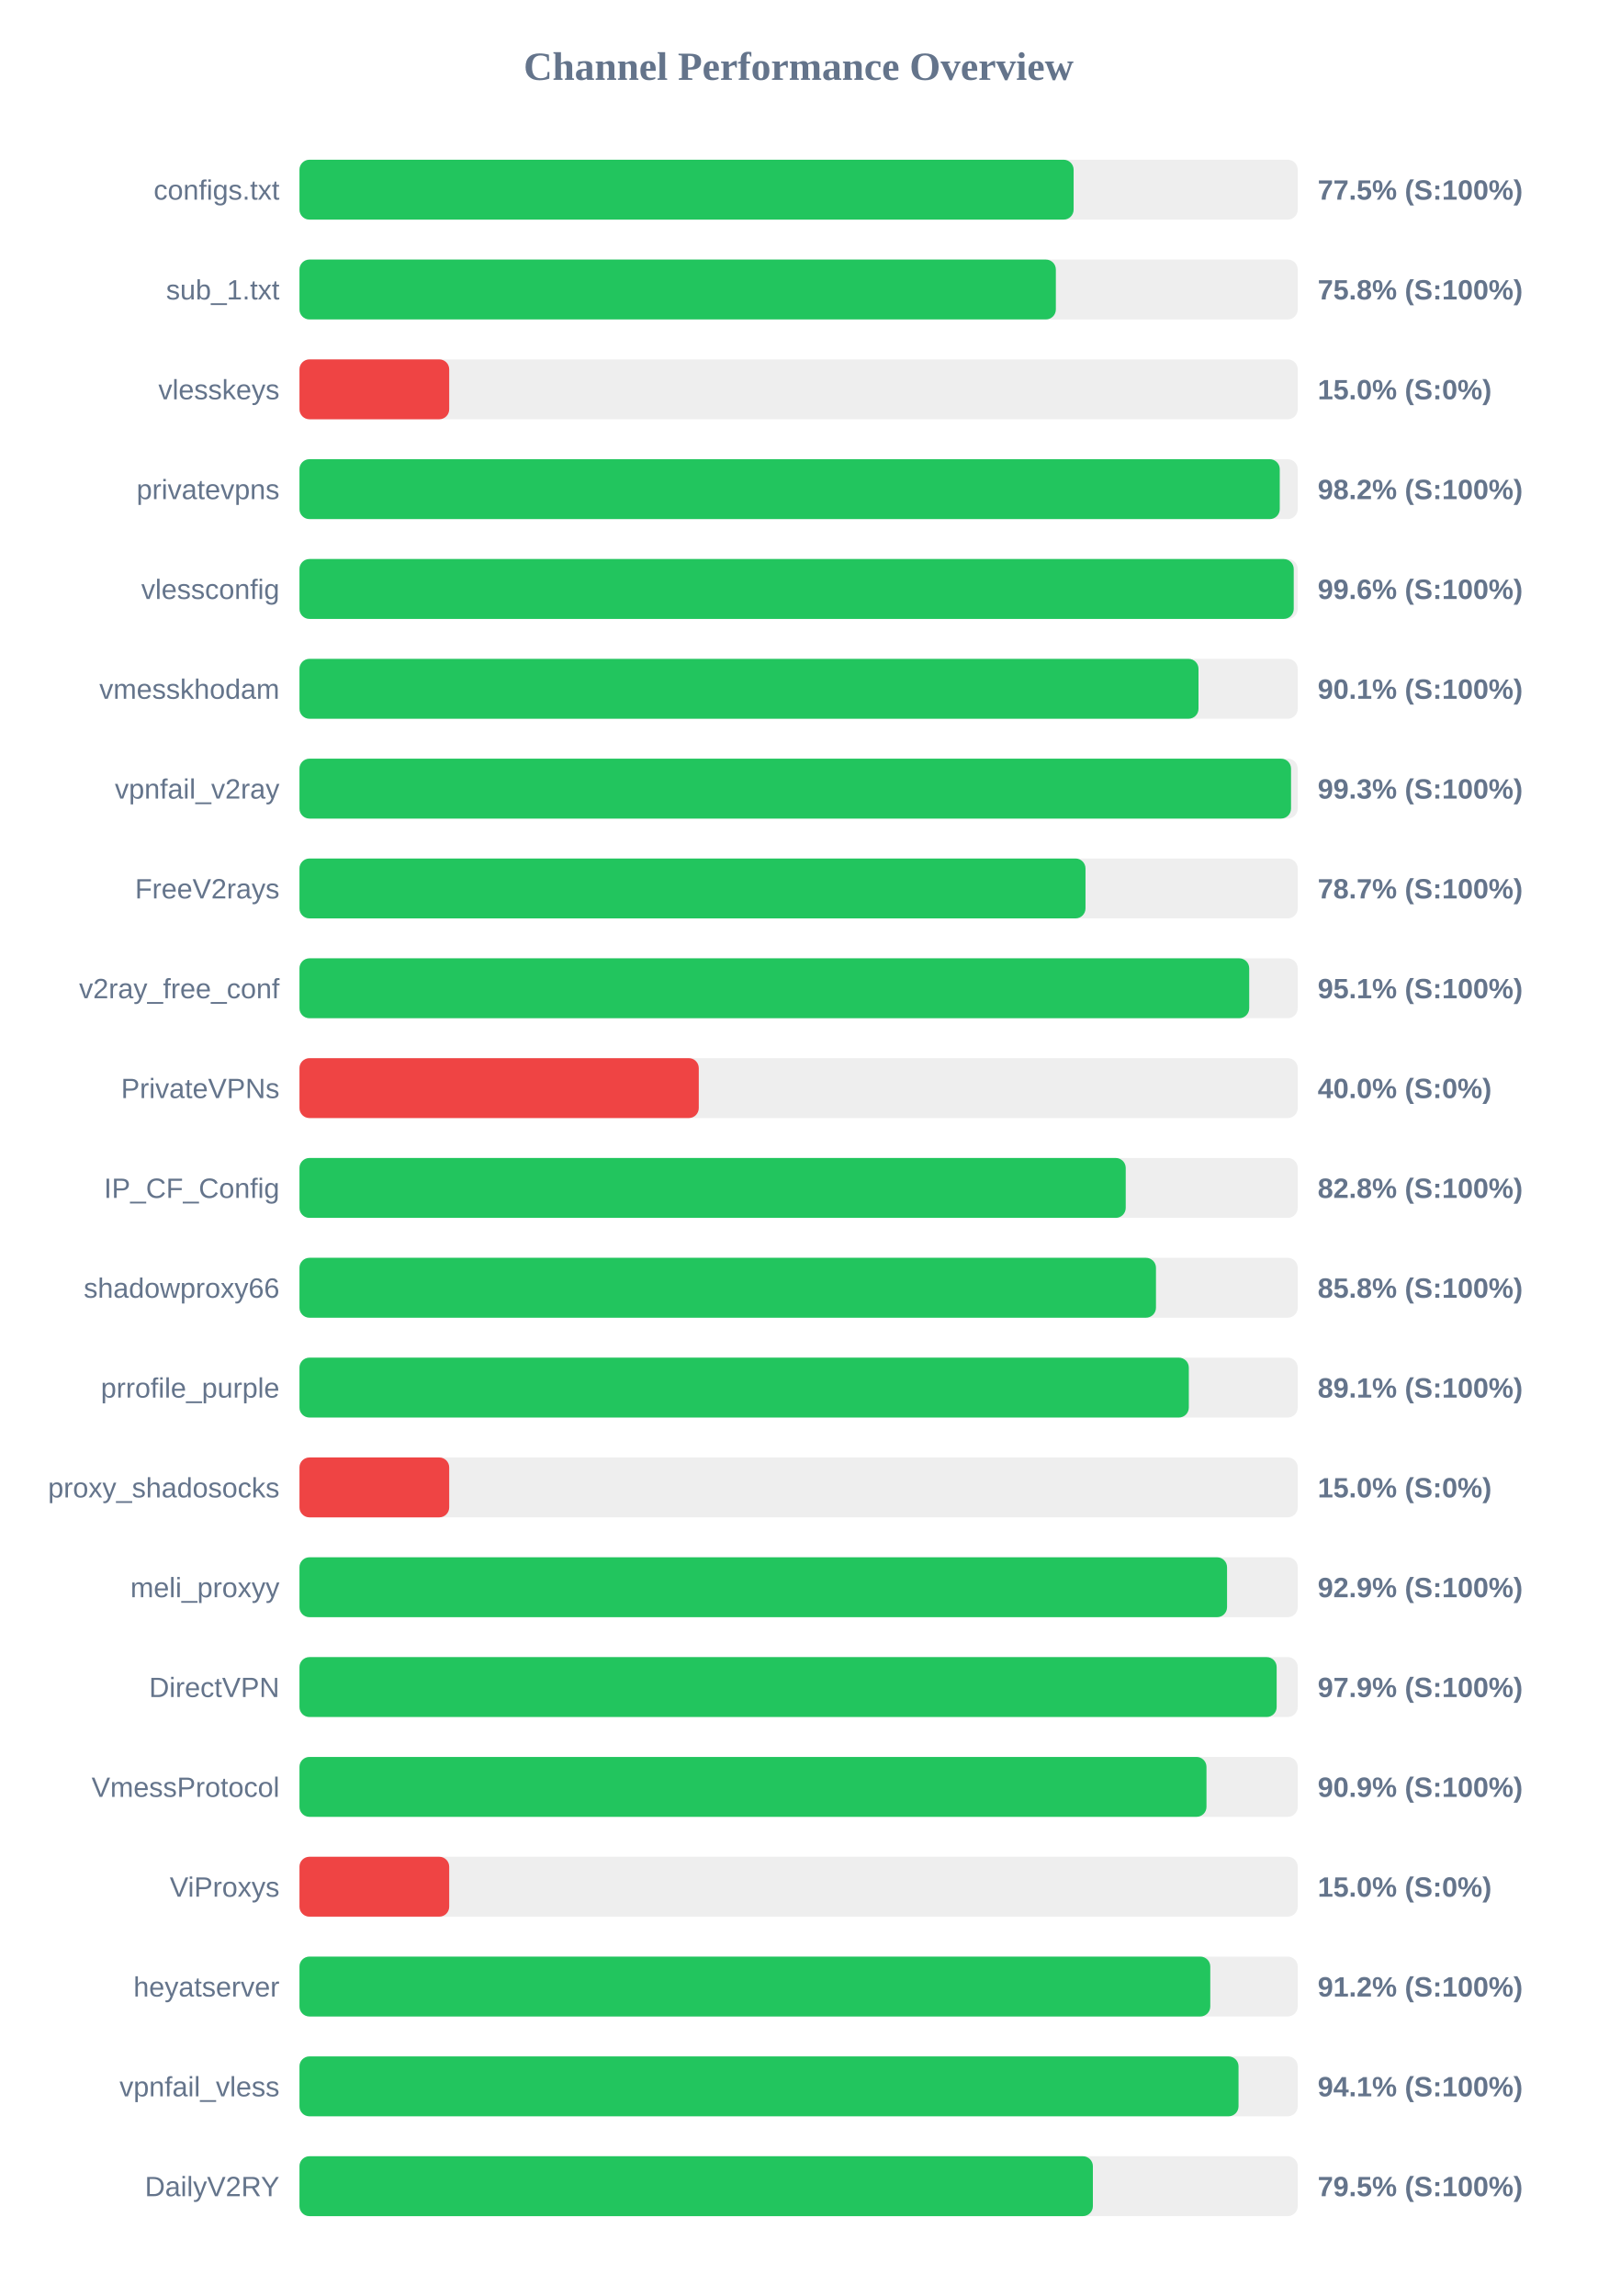
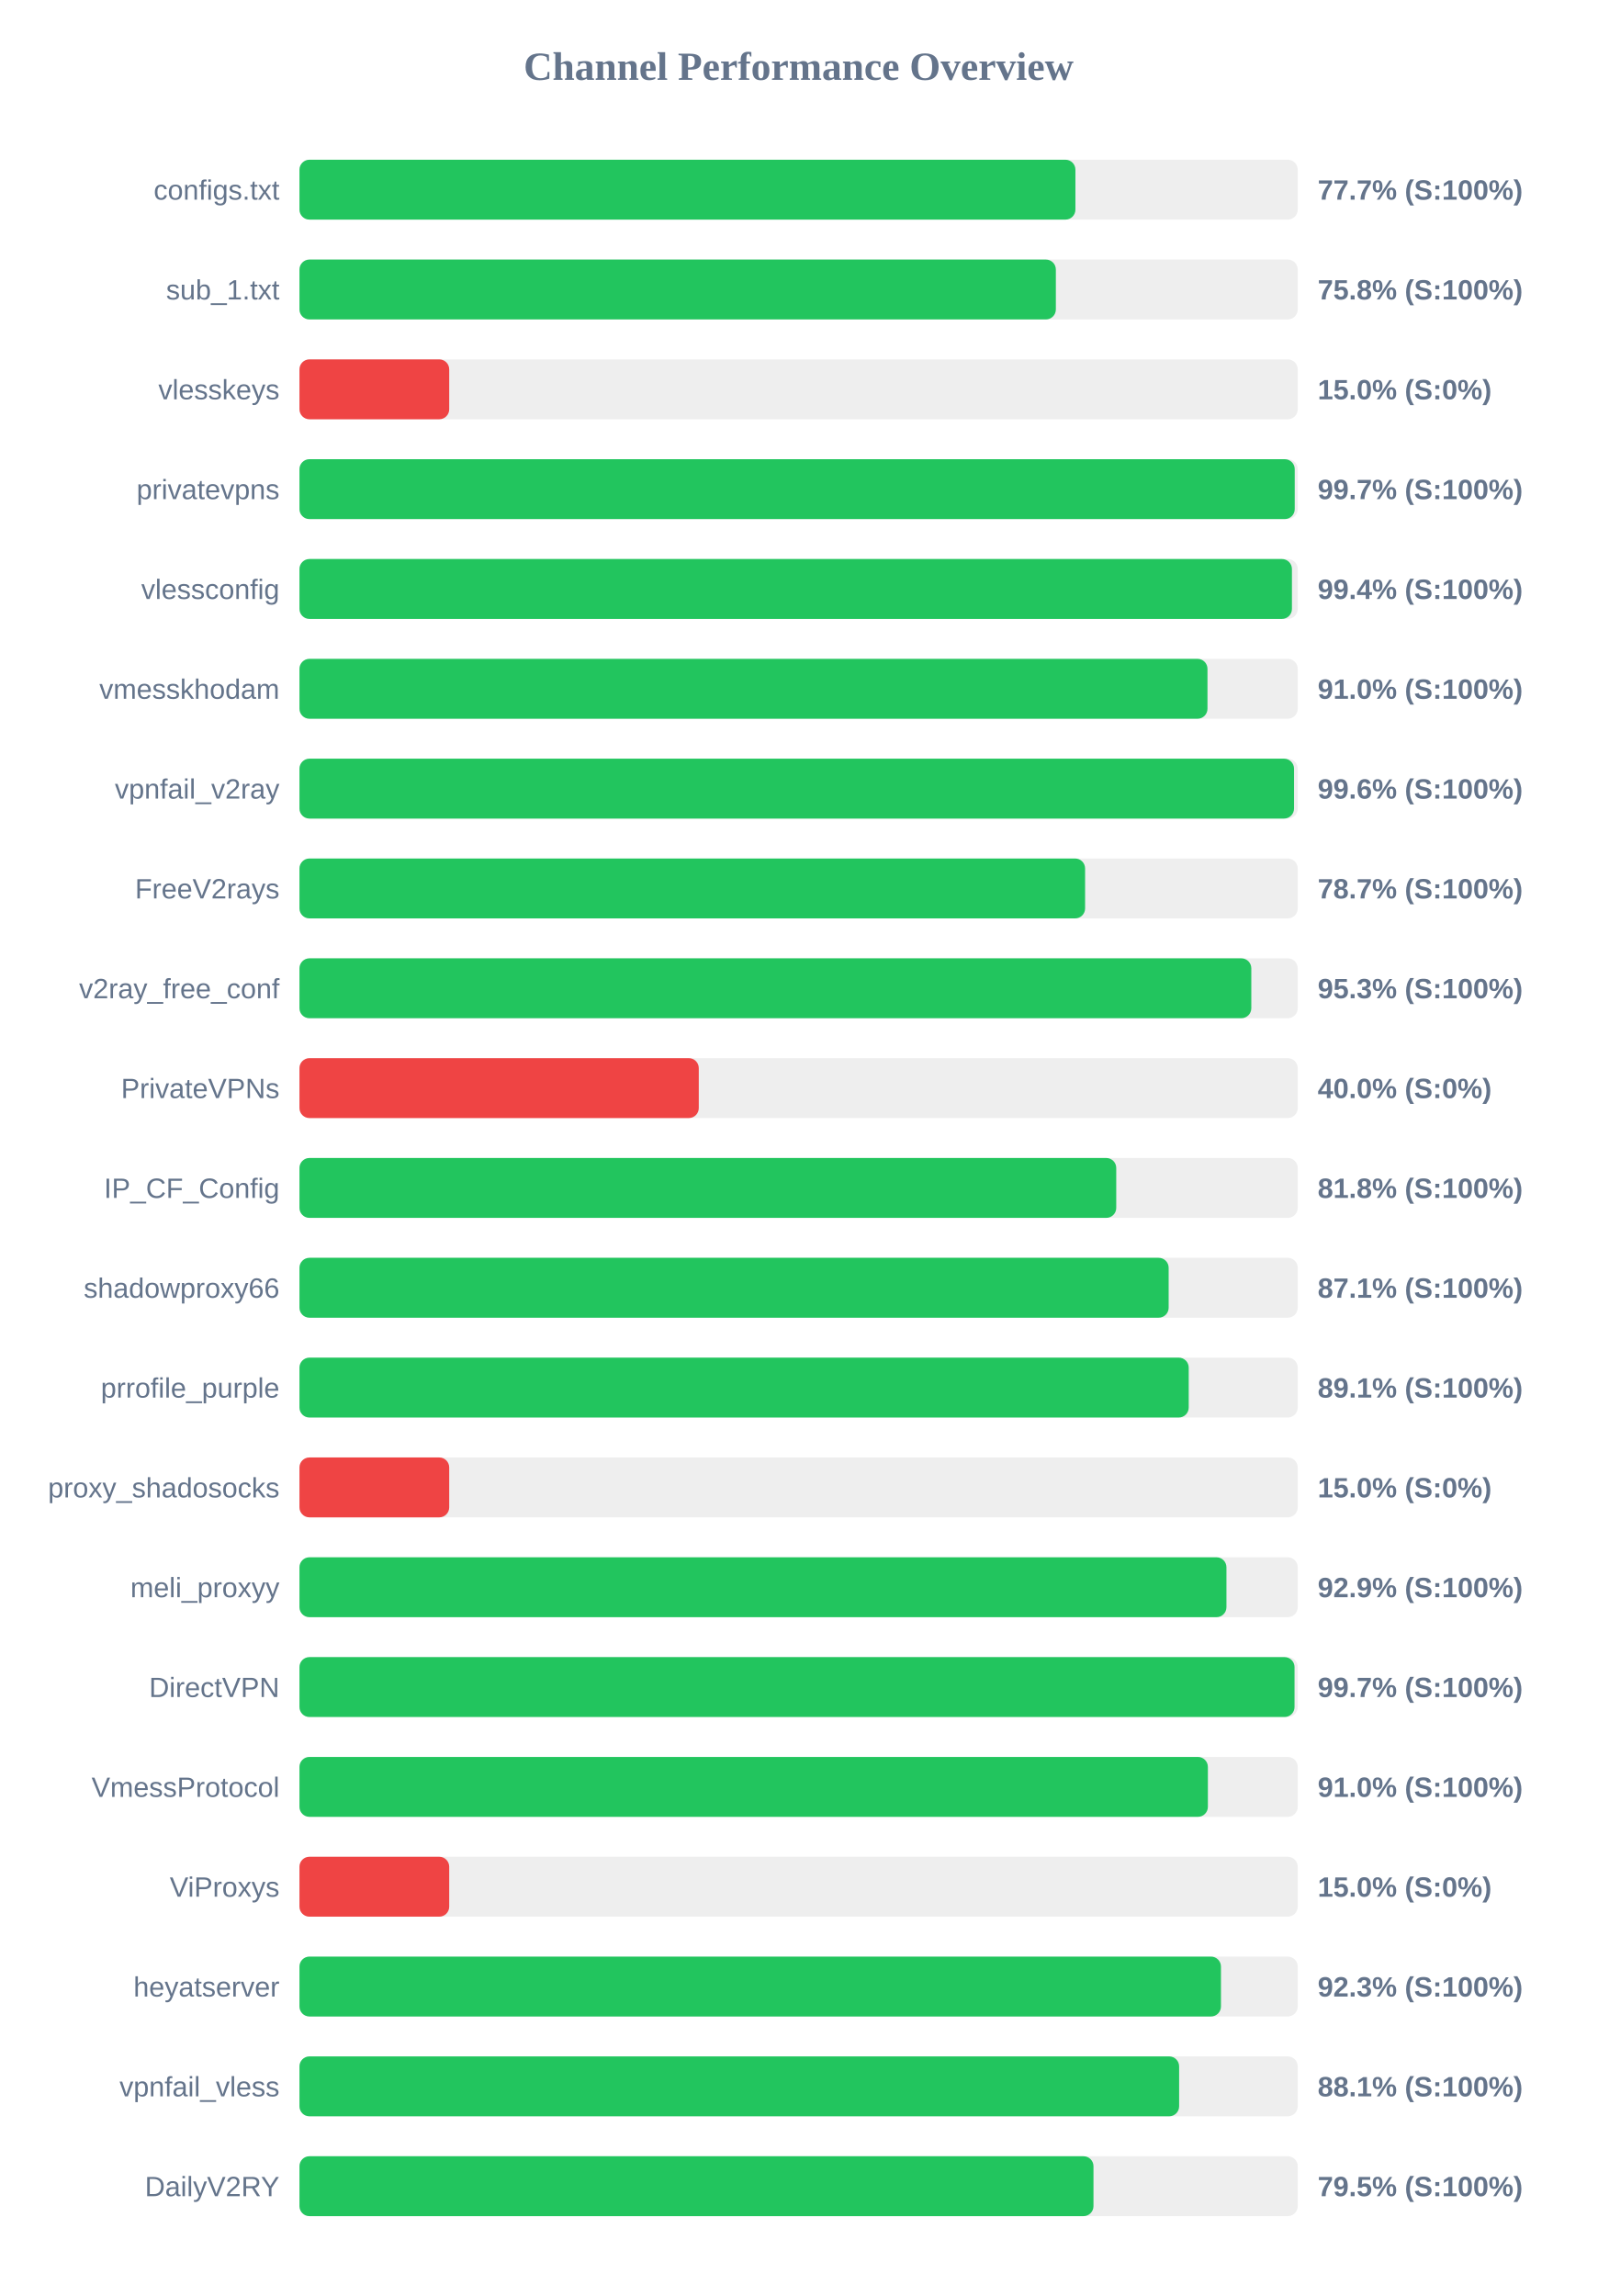
<svg xmlns="http://www.w3.org/2000/svg" width="800" height="1150" version="1.1">
  <style>
        .row { font: 14px Arial; fill: #64748b; }
        .score { font: bold 14px Arial; fill: #64748b; }
    </style>
  <text x="400" y="40" text-anchor="middle" font-size="20px" font-weight="bold" fill="#64748b">Channel Performance Overview</text>
  <rect x="150" y="80" width="500" height="30" fill="#eee" rx="5" />
-   <rect x="150" y="80" width="387.75" height="30" fill="#22c55e" rx="5" />
+   <rect x="150" y="80" width="388.65" height="30" fill="#22c55e" rx="5" />
  <text x="140" y="100" text-anchor="end" class="row">configs.txt</text>
-   <text x="660" y="100" text-anchor="start" class="score">77.5% (S:100%)</text>
+   <text x="660" y="100" text-anchor="start" class="score">77.7% (S:100%)</text>
  <rect x="150" y="130" width="500" height="30" fill="#eee" rx="5" />
  <rect x="150" y="130" width="378.85" height="30" fill="#22c55e" rx="5" />
  <text x="140" y="150" text-anchor="end" class="row">sub_1.txt</text>
  <text x="660" y="150" text-anchor="start" class="score">75.8% (S:100%)</text>
  <rect x="150" y="180" width="500" height="30" fill="#eee" rx="5" />
  <rect x="150" y="180" width="75.0" height="30" fill="#ef4444" rx="5" />
  <text x="140" y="200" text-anchor="end" class="row">vlesskeys</text>
  <text x="660" y="200" text-anchor="start" class="score">15.0% (S:0%)</text>
  <rect x="150" y="230" width="500" height="30" fill="#eee" rx="5" />
-   <rect x="150" y="230" width="491.0" height="30" fill="#22c55e" rx="5" />
+   <rect x="150" y="230" width="498.5" height="30" fill="#22c55e" rx="5" />
  <text x="140" y="250" text-anchor="end" class="row">privatevpns</text>
-   <text x="660" y="250" text-anchor="start" class="score">98.2% (S:100%)</text>
+   <text x="660" y="250" text-anchor="start" class="score">99.7% (S:100%)</text>
  <rect x="150" y="280" width="500" height="30" fill="#eee" rx="5" />
-   <rect x="150" y="280" width="498.0" height="30" fill="#22c55e" rx="5" />
+   <rect x="150" y="280" width="497.1" height="30" fill="#22c55e" rx="5" />
  <text x="140" y="300" text-anchor="end" class="row">vlessconfig</text>
-   <text x="660" y="300" text-anchor="start" class="score">99.6% (S:100%)</text>
+   <text x="660" y="300" text-anchor="start" class="score">99.4% (S:100%)</text>
  <rect x="150" y="330" width="500" height="30" fill="#eee" rx="5" />
-   <rect x="150" y="330" width="450.3" height="30" fill="#22c55e" rx="5" />
+   <rect x="150" y="330" width="454.8" height="30" fill="#22c55e" rx="5" />
  <text x="140" y="350" text-anchor="end" class="row">vmesskhodam</text>
-   <text x="660" y="350" text-anchor="start" class="score">90.1% (S:100%)</text>
+   <text x="660" y="350" text-anchor="start" class="score">91.0% (S:100%)</text>
  <rect x="150" y="380" width="500" height="30" fill="#eee" rx="5" />
-   <rect x="150" y="380" width="496.65" height="30" fill="#22c55e" rx="5" />
+   <rect x="150" y="380" width="498.15" height="30" fill="#22c55e" rx="5" />
  <text x="140" y="400" text-anchor="end" class="row">vpnfail_v2ray</text>
-   <text x="660" y="400" text-anchor="start" class="score">99.3% (S:100%)</text>
+   <text x="660" y="400" text-anchor="start" class="score">99.6% (S:100%)</text>
  <rect x="150" y="430" width="500" height="30" fill="#eee" rx="5" />
-   <rect x="150" y="430" width="393.7" height="30" fill="#22c55e" rx="5" />
+   <rect x="150" y="430" width="393.5" height="30" fill="#22c55e" rx="5" />
  <text x="140" y="450" text-anchor="end" class="row">FreeV2rays</text>
  <text x="660" y="450" text-anchor="start" class="score">78.7% (S:100%)</text>
  <rect x="150" y="480" width="500" height="30" fill="#eee" rx="5" />
-   <rect x="150" y="480" width="475.7" height="30" fill="#22c55e" rx="5" />
+   <rect x="150" y="480" width="476.75" height="30" fill="#22c55e" rx="5" />
  <text x="140" y="500" text-anchor="end" class="row">v2ray_free_conf</text>
-   <text x="660" y="500" text-anchor="start" class="score">95.1% (S:100%)</text>
+   <text x="660" y="500" text-anchor="start" class="score">95.3% (S:100%)</text>
  <rect x="150" y="530" width="500" height="30" fill="#eee" rx="5" />
  <rect x="150" y="530" width="200.0" height="30" fill="#ef4444" rx="5" />
  <text x="140" y="550" text-anchor="end" class="row">PrivateVPNs</text>
  <text x="660" y="550" text-anchor="start" class="score">40.0% (S:0%)</text>
  <rect x="150" y="580" width="500" height="30" fill="#eee" rx="5" />
-   <rect x="150" y="580" width="413.85" height="30" fill="#22c55e" rx="5" />
+   <rect x="150" y="580" width="409.1" height="30" fill="#22c55e" rx="5" />
  <text x="140" y="600" text-anchor="end" class="row">IP_CF_Config</text>
-   <text x="660" y="600" text-anchor="start" class="score">82.8% (S:100%)</text>
+   <text x="660" y="600" text-anchor="start" class="score">81.8% (S:100%)</text>
  <rect x="150" y="630" width="500" height="30" fill="#eee" rx="5" />
-   <rect x="150" y="630" width="429.0" height="30" fill="#22c55e" rx="5" />
+   <rect x="150" y="630" width="435.35" height="30" fill="#22c55e" rx="5" />
  <text x="140" y="650" text-anchor="end" class="row">shadowproxy66</text>
-   <text x="660" y="650" text-anchor="start" class="score">85.8% (S:100%)</text>
+   <text x="660" y="650" text-anchor="start" class="score">87.1% (S:100%)</text>
  <rect x="150" y="680" width="500" height="30" fill="#eee" rx="5" />
-   <rect x="150" y="680" width="445.45" height="30" fill="#22c55e" rx="5" />
+   <rect x="150" y="680" width="445.4" height="30" fill="#22c55e" rx="5" />
  <text x="140" y="700" text-anchor="end" class="row">prrofile_purple</text>
  <text x="660" y="700" text-anchor="start" class="score">89.1% (S:100%)</text>
  <rect x="150" y="730" width="500" height="30" fill="#eee" rx="5" />
  <rect x="150" y="730" width="75.0" height="30" fill="#ef4444" rx="5" />
  <text x="140" y="750" text-anchor="end" class="row">proxy_shadosocks</text>
  <text x="660" y="750" text-anchor="start" class="score">15.0% (S:0%)</text>
  <rect x="150" y="780" width="500" height="30" fill="#eee" rx="5" />
-   <rect x="150" y="780" width="464.6" height="30" fill="#22c55e" rx="5" />
+   <rect x="150" y="780" width="464.3" height="30" fill="#22c55e" rx="5" />
  <text x="140" y="800" text-anchor="end" class="row">meli_proxyy</text>
  <text x="660" y="800" text-anchor="start" class="score">92.9% (S:100%)</text>
  <rect x="150" y="830" width="500" height="30" fill="#eee" rx="5" />
-   <rect x="150" y="830" width="489.45" height="30" fill="#22c55e" rx="5" />
+   <rect x="150" y="830" width="498.4" height="30" fill="#22c55e" rx="5" />
  <text x="140" y="850" text-anchor="end" class="row">DirectVPN</text>
-   <text x="660" y="850" text-anchor="start" class="score">97.9% (S:100%)</text>
+   <text x="660" y="850" text-anchor="start" class="score">99.7% (S:100%)</text>
  <rect x="150" y="880" width="500" height="30" fill="#eee" rx="5" />
-   <rect x="150" y="880" width="454.3" height="30" fill="#22c55e" rx="5" />
+   <rect x="150" y="880" width="455.0" height="30" fill="#22c55e" rx="5" />
  <text x="140" y="900" text-anchor="end" class="row">VmessProtocol</text>
-   <text x="660" y="900" text-anchor="start" class="score">90.9% (S:100%)</text>
+   <text x="660" y="900" text-anchor="start" class="score">91.0% (S:100%)</text>
  <rect x="150" y="930" width="500" height="30" fill="#eee" rx="5" />
  <rect x="150" y="930" width="75.0" height="30" fill="#ef4444" rx="5" />
  <text x="140" y="950" text-anchor="end" class="row">ViProxys</text>
  <text x="660" y="950" text-anchor="start" class="score">15.0% (S:0%)</text>
  <rect x="150" y="980" width="500" height="30" fill="#eee" rx="5" />
-   <rect x="150" y="980" width="456.2" height="30" fill="#22c55e" rx="5" />
+   <rect x="150" y="980" width="461.55" height="30" fill="#22c55e" rx="5" />
  <text x="140" y="1000" text-anchor="end" class="row">heyatserver</text>
-   <text x="660" y="1000" text-anchor="start" class="score">91.2% (S:100%)</text>
+   <text x="660" y="1000" text-anchor="start" class="score">92.3% (S:100%)</text>
  <rect x="150" y="1030" width="500" height="30" fill="#eee" rx="5" />
-   <rect x="150" y="1030" width="470.35" height="30" fill="#22c55e" rx="5" />
+   <rect x="150" y="1030" width="440.6" height="30" fill="#22c55e" rx="5" />
  <text x="140" y="1050" text-anchor="end" class="row">vpnfail_vless</text>
-   <text x="660" y="1050" text-anchor="start" class="score">94.1% (S:100%)</text>
+   <text x="660" y="1050" text-anchor="start" class="score">88.1% (S:100%)</text>
  <rect x="150" y="1080" width="500" height="30" fill="#eee" rx="5" />
-   <rect x="150" y="1080" width="397.4" height="30" fill="#22c55e" rx="5" />
+   <rect x="150" y="1080" width="397.7" height="30" fill="#22c55e" rx="5" />
  <text x="140" y="1100" text-anchor="end" class="row">DailyV2RY</text>
  <text x="660" y="1100" text-anchor="start" class="score">79.5% (S:100%)</text>
</svg>
